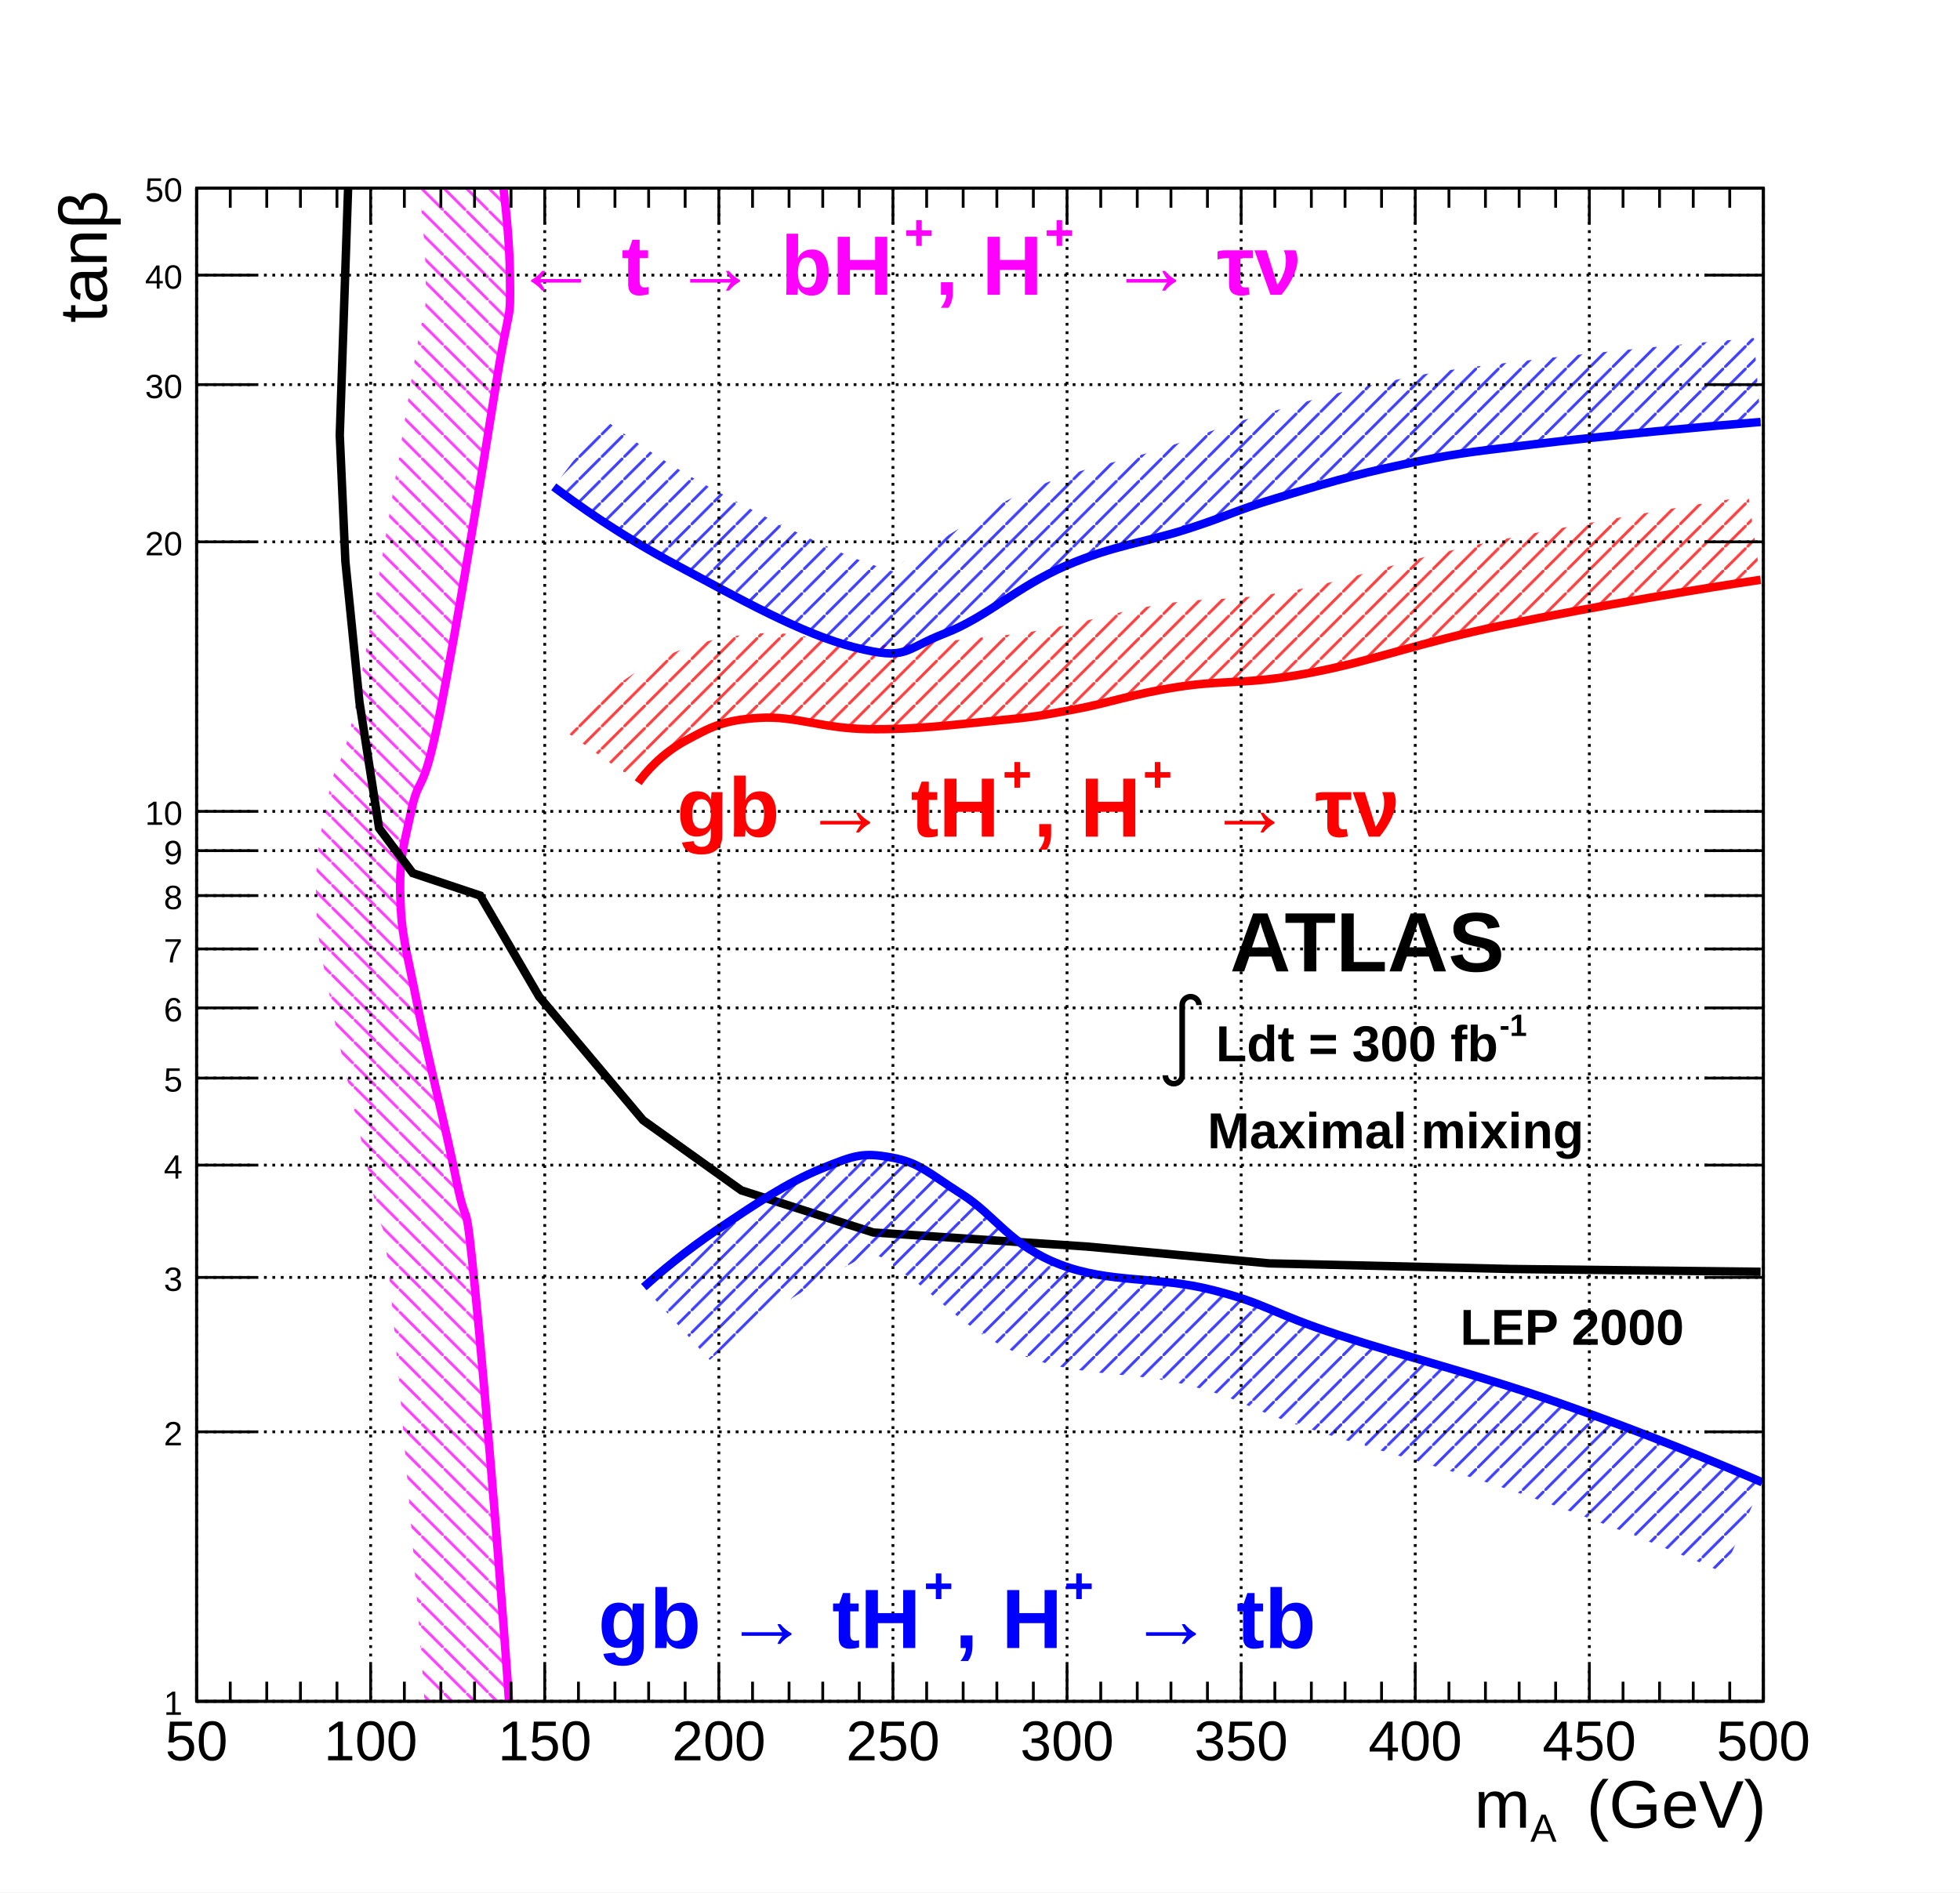
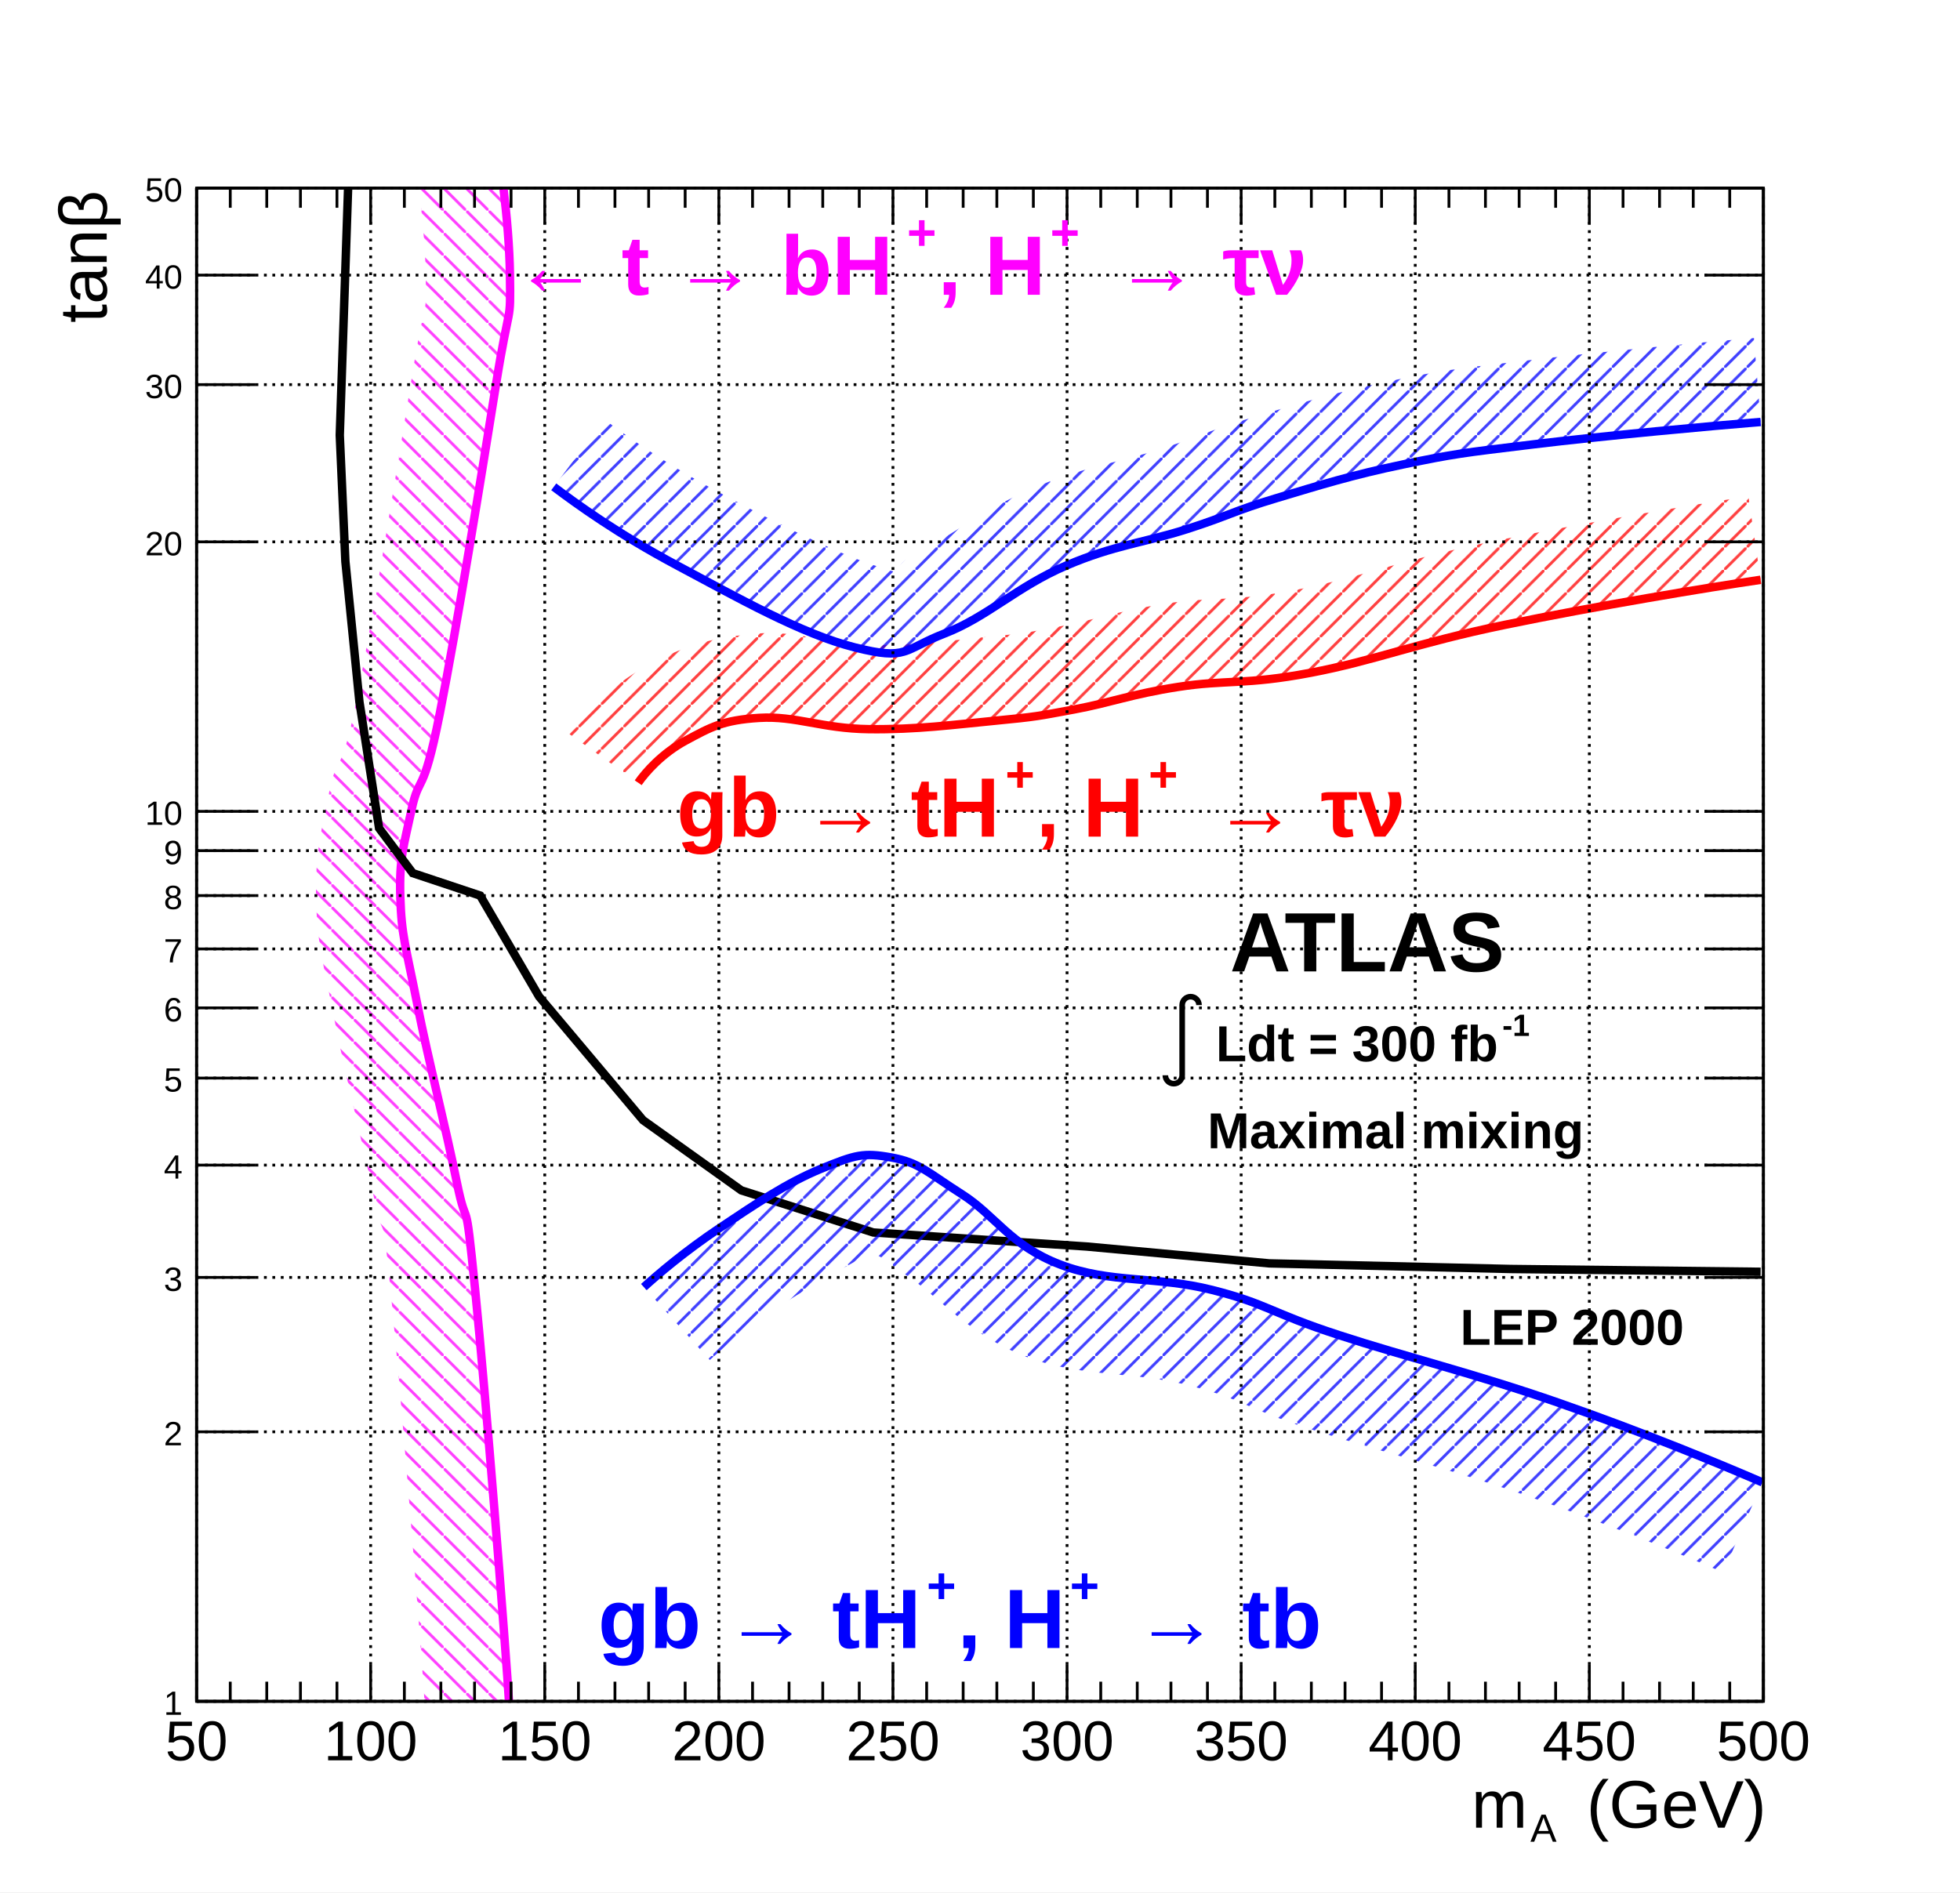
<svg xmlns="http://www.w3.org/2000/svg" viewBox="0 0 698 674" preserveAspectRatio="none" width="698" height="674">
  <defs>
    <pattern id="pat_3005_6" patternUnits="userSpaceOnUse" width="8" height="8">
      <path d="M0,0L8,8" style="stroke: magenta; stroke-width: 1;" />
    </pattern>
    <pattern id="pat_3005_1" patternUnits="userSpaceOnUse" width="8" height="8">
      <path d="M0,0L8,8" style="stroke: black; stroke-width: 1;" />
    </pattern>
    <pattern id="pat_3004_2" patternUnits="userSpaceOnUse" width="8" height="8">
      <path d="M8,0L0,8" style="stroke: red; stroke-width: 1;" />
    </pattern>
    <pattern id="pat_3004_4" patternUnits="userSpaceOnUse" width="8" height="8">
      <path d="M8,0L0,8" style="stroke: blue; stroke-width: 1;" />
    </pattern>
  </defs>
  <path d="M0,0H698V674H0Z" style="fill: white;" />
  <g>
    <g transform="translate(70,67)">
      <path d="M0,0H558V539H0Z" style="fill: white; stroke: black; stroke-width: 1;" />
      <svg x="0" y="0" overflow="hidden" width="558" height="539" viewBox="0 0 558 539">
        <g>
          <path d="M111.6,544C109.67,513.62,103,430.36,99.2,392.3S96.73,374.07,92.6,353.72S82.58,310.81,78.57,290.55S72.96,266.29,72.56,252.46S73.76,234.41,76.57,221.37S80.57,217.56,86.59,187.29S101.63,101.29,106.63,69.98S111.85,49.77,111.6,30.74S107.72,-14.12,105.4,-25.12L76.05,-18.92C78.14,-9.07,81.41,14.3,81.6,31.13S81.89,35.19,77,65.25S63.11,151.48,57.16,181.44S50.16,200.68,47.24,215.06S42.19,237.06,42.57,253.32S45.01,275.11,49.14,296.38S59.16,339.9,63.2,359.68S65.66,358.04,69.35,395.28S79.72,515.74,81.66,545.91Z" style="fill: url(#pat_3005_6); opacity: 0.75;" />
          <path d="M111.6,544C109.67,513.62,103,430.36,99.2,392.3S96.73,374.07,92.6,353.72S82.58,310.81,78.57,290.55S72.96,266.29,72.56,252.46S73.76,234.41,76.57,221.37S80.57,217.56,86.59,187.29S101.63,101.29,106.63,69.98S111.85,49.77,111.6,30.74S107.72,-14.12,105.4,-25.12" style="stroke: magenta; stroke-width: 3; fill: none;" />
        </g>
        <g>
          <path d="M557,386l-89,-1l-86,-2l-65,-6l-76,-5l-47,-15l-35,-25l-37,-44l-21,-36l-24,-8l-12,-16l-7,-45l-5,-50l-2,-45l3,-89" style="stroke: black; stroke-width: 3; fill: none;" />
        </g>
        <g>
          <path d="M157.28,211.79C159.9,208.07,165.7,201.35,174.31,196.73S187.34,189.5,200.36,188.7S222.6,192.51,239.43,192.72S269.88,191.11,284.51,189.7S299.54,188.1,312.56,185.69S332.8,180.27,349.63,177.66S373.47,177.06,396.71,172.64S433.78,162.2,465.83,155.58S538.68,142.19,557,139.52L552.66,109.83C534,112.56,492.07,119.53,459.76,126.2S414.06,138.81,391.11,143.17S361.83,145.41,345.03,148.01S319.78,153.82,307.1,156.19S295.1,158.54,281.64,159.84S256.41,162.93,239.79,162.72S214.44,157.24,198.51,158.76S173.29,163.14,160.14,170.29S137.03,188.54,132.78,194.48Z" style="fill: url(#pat_3004_2); opacity: 0.75;" />
          <path d="M157.28,211.79C159.9,208.07,165.7,201.35,174.31,196.73S187.34,189.5,200.36,188.7S222.6,192.51,239.43,192.72S269.88,191.11,284.51,189.7S299.54,188.1,312.56,185.69S332.8,180.27,349.63,177.66S373.47,177.06,396.71,172.64S433.78,162.2,465.83,155.58S538.68,142.19,557,139.52" style="stroke: red; stroke-width: 3; fill: none;" />
        </g>
        <g>
          <path d="M159.29,391.45C164.37,386.85,173.71,378.81,186.33,370.37S210.18,354.31,222.4,349.3S237.43,343.47,247.44,345.28S260.47,350.7,272.49,358.33S289.72,376.6,307.55,383.42S341.81,387.44,361.65,392.46S382.08,400.49,406.73,408.52S454.69,422.11,484.87,432.6S543.28,454.78,557.6,461L543.66,493.1C529.82,487.08,502.92,475.92,473.37,465.66S419.95,449.65,395.89,441.79S373.23,431.52,353.06,426.39S314.91,423.81,295.04,416.11S264.5,395.16,253.74,387.88S244.84,380.97,241.23,379.73S242.79,377.72,235.69,381.67S216.36,392.33,205.77,399.48S187.11,413.52,182.76,417.41Z" style="fill: url(#pat_3004_4); opacity: 0.75;" />
          <path d="M159.29,391.45C164.37,386.85,173.71,378.81,186.33,370.37S210.18,354.31,222.4,349.3S237.43,343.47,247.44,345.28S260.47,350.7,272.49,358.33S289.72,376.6,307.55,383.42S341.81,387.44,361.65,392.46S382.08,400.49,406.73,408.52S454.69,422.11,484.87,432.6S543.28,454.78,557.6,461" style="stroke: blue; stroke-width: 3; fill: none;" />
        </g>
        <g>
          <path d="M127.2,106.4C135.6,112.7,149.9,123.1,171.3,134.5S215.4,158.8,234.4,163.6S251.5,164.4,266.5,158.6S292.3,141.9,309.6,134.5S337.6,126.3,352.6,121.5S369.3,115,384.7,110.4S411.5,102.2,429.8,98.4S450.4,94.4,475.9,91.3S540.7,84.6,557,83.3L554.62,53.4C538.13,54.71,498.52,58.43,472.33,61.55S442.88,64.98,423.63,69S392.12,76.89,376.09,81.67S359.15,87.83,343.47,92.88S315.25,99.4,297.68,106.95S266.82,125.1,255.64,130.61S255.82,139.04,241.78,134.52S204.74,118.45,185.43,108.03S152.9,88.11,145.26,82.42Z" style="fill: url(#pat_3004_4); opacity: 0.75;" />
          <path d="M127.2,106.4C135.6,112.7,149.9,123.1,171.3,134.5S215.4,158.8,234.4,163.6S251.5,164.4,266.5,158.6S292.3,141.9,309.6,134.5S337.6,126.3,352.6,121.5S369.3,115,384.7,110.4S411.5,102.2,429.8,98.4S450.4,94.4,475.9,91.3S540.7,84.6,557,83.3" style="stroke: blue; stroke-width: 3; fill: none;" />
        </g>
      </svg>
      <g>
        <g transform="translate(0,539)">
          <path d="M0,0h558M0,-539h558M0,-13V0M12,-7V0M25,-7V0M37,-7V0M50,-7V0M62,-13V0M74,-7V0M87,-7V0M99,-7V0M112,-7V0M124,-13V0M136,-7V0M149,-7V0M161,-7V0M174,-7V0M186,-13V0M198,-7V0M211,-7V0M223,-7V0M236,-7V0M248,-13V0M260,-7V0M273,-7V0M285,-7V0M298,-7V0M310,-13V0M322,-7V0M335,-7V0M347,-7V0M360,-7V0M372,-13V0M384,-7V0M397,-7V0M409,-7V0M422,-7V0M434,-13V0M446,-7V0M459,-7V0M471,-7V0M484,-7V0M496,-13V0M508,-7V0M521,-7V0M533,-7V0M546,-7V0M558,-13V0M0,-526V-539M12,-532V-539M25,-532V-539M37,-532V-539M50,-532V-539M62,-526V-539M74,-532V-539M87,-532V-539M99,-532V-539M112,-532V-539M124,-526V-539M136,-532V-539M149,-532V-539M161,-532V-539M174,-532V-539M186,-526V-539M198,-532V-539M211,-532V-539M223,-532V-539M236,-532V-539M248,-526V-539M260,-532V-539M273,-532V-539M285,-532V-539M298,-532V-539M310,-526V-539M322,-532V-539M335,-532V-539M347,-532V-539M360,-532V-539M372,-526V-539M384,-532V-539M397,-532V-539M409,-532V-539M422,-532V-539M434,-526V-539M446,-532V-539M459,-532V-539M471,-532V-539M484,-532V-539M496,-526V-539M508,-532V-539M521,-532V-539M533,-532V-539M546,-532V-539M558,-526V-539" style="stroke: black; stroke-width: 1;" />
          <g font-family="Arial" font-size="20" space="preserve" fill="black" text-anchor="middle">
            <text dy=".8em" transform="translate(0,5)">
       50
      </text>
            <text dy=".8em" transform="translate(62,5)">
       100
      </text>
            <text dy=".8em" transform="translate(124,5)">
       150
      </text>
            <text dy=".8em" transform="translate(186,5)">
       200
      </text>
            <text dy=".8em" transform="translate(248,5)">
       250
      </text>
            <text dy=".8em" transform="translate(310,5)">
       300
      </text>
            <text dy=".8em" transform="translate(372,5)">
       350
      </text>
            <text dy=".8em" transform="translate(434,5)">
       400
      </text>
            <text dy=".8em" transform="translate(496,5)">
       450
      </text>
            <text dy=".8em" transform="translate(558,5)">
       500
      </text>
          </g>
          <g font-family="Arial" font-size="24" space="preserve" transform="translate(558,38)">
-             <g transform="translate(-103,7)">
+             <g transform="translate(-104,7)">
              <text fill="black" font-size="24">
        m
       </text>
-               <text fill="black" font-size="14" transform="translate(20,5)">
+               <text fill="black" font-size="14" transform="translate(21,5)">
        A
       </text>
-               <text fill="black" font-size="24" x="40">
+               <text fill="black" font-size="24" x="41">
        (GeV)
       </text>
            </g>
          </g>
        </g>
        <g>
          <path d="M0,0v539M558,0v539M21,539H0M21,443H0M21,388H0M21,348H0M21,317H0M21,292H0M21,271H0M21,252H0M21,236H0M21,222H0M21,126H0M21,70H0M21,31H0M21,0H0M537,539H558M537,443H558M537,388H558M537,348H558M537,317H558M537,292H558M537,271H558M537,252H558M537,236H558M537,222H558M537,126H558M537,70H558M537,31H558M537,0H558" style="stroke: black; stroke-width: 1;" />
          <g font-family="Arial" font-size="12" space="preserve" fill="black" text-anchor="end">
            <text dy=".4em" transform="translate(-5,539)">
       1
      </text>
            <text dy=".4em" transform="translate(-5,443)">
       2
      </text>
            <text dy=".4em" transform="translate(-5,388)">
       3
      </text>
            <text dy=".4em" transform="translate(-5,348)">
       4
      </text>
            <text dy=".4em" transform="translate(-5,317)">
       5
      </text>
            <text dy=".4em" transform="translate(-5,292)">
       6
      </text>
            <text dy=".4em" transform="translate(-5,271)">
       7
      </text>
            <text dy=".4em" transform="translate(-5,252)">
       8
      </text>
            <text dy=".4em" transform="translate(-5,236)">
       9
      </text>
            <text dy=".4em" transform="translate(-5,222)">
       10
      </text>
            <text dy=".4em" transform="translate(-5,126)">
       20
      </text>
            <text dy=".4em" transform="translate(-5,70)">
       30
      </text>
            <text dy=".4em" transform="translate(-5,31)">
       40
      </text>
            <text dy=".4em" transform="translate(-5)">
       50
      </text>
          </g>
          <g font-family="Arial" font-size="24" space="preserve" transform="translate(-41)">
            <g transform="rotate(270) translate(-48,9)">
              <text fill="black" font-size="24">
        tanβ
       </text>
            </g>
          </g>
        </g>
        <path d="M0,0v539M62,0v539M124,0v539M186,0v539M248,0v539M310,0v539M372,0v539M434,0v539M496,0v539M558,0v539" style="stroke: black; stroke-width: 1; stroke-dasharray: 1,2;" />
        <path d="M0,539h558M0,443h558M0,388h558M0,348h558M0,317h558M0,292h558M0,271h558M0,252h558M0,236h558M0,222h558M0,126h558M0,70h558M0,31h558M0,0h558" style="stroke: black; stroke-width: 1; stroke-dasharray: 1,2;" />
      </g>
    </g>
    <g font-family="Arial" font-size="30" space="preserve" font-weight="bold">
      <g transform="translate(183,105)">
        <text fill="magenta" font-size="30">
     ← t → bH
    </text>
-         <text fill="magenta" font-size="18" transform="translate(139,-16)">
-      +
-     </text>
-         <text fill="magenta" font-size="30" x="150">
+         <text fill="magenta" font-size="18" transform="translate(140,-16)">
+      +
+     </text>
+         <text fill="magenta" font-size="30" x="151">
     , H
    </text>
-         <text fill="magenta" font-size="18" transform="translate(189,-16)">
-      +
-     </text>
-         <text fill="magenta" font-size="30" x="212">
+         <text fill="magenta" font-size="18" transform="translate(191,-16)">
+      +
+     </text>
+         <text fill="magenta" font-size="30" x="214">
     → τν
    </text>
      </g>
    </g>
    <g font-family="Arial" font-size="30" space="preserve" font-weight="bold">
      <text fill="black" text-anchor="start" transform="translate(438,346)">
    ATLAS
   </text>
    </g>
    <g font-family="Arial" font-size="18" space="preserve" font-weight="bold">
      <g transform="translate(415,378)">
        <g>
          <path style="stroke: black; stroke-width: 2; fill: none;" d="M0,5a3,3,0,0,0,6,0v-25a3,3,0,1,1,6,0" />
        </g>
        <text fill="black" font-size="18" x="18">
     Ldt = 300 fb
    </text>
-         <text fill="black" font-size="11" transform="translate(119,-9)">
+         <text fill="black" font-size="11" transform="translate(120,-9)">
     -1
    </text>
      </g>
    </g>
    <g font-family="Arial" font-size="18" space="preserve" font-weight="bold">
      <text fill="black" text-anchor="start" transform="translate(430,409)">
    Maximal mixing
   </text>
    </g>
    <g font-family="Arial" font-size="18" space="preserve" font-weight="bold">
      <text fill="black" text-anchor="start" transform="translate(520,479)">
    LEP 2000
   </text>
    </g>
    <g font-family="Arial" font-size="30" space="preserve" font-weight="bold">
      <g transform="translate(241,298)">
        <text fill="red" font-size="30">
     gb → tH
    </text>
-         <text fill="red" font-size="18" transform="translate(116,-16)">
-      +
-     </text>
-         <text fill="red" font-size="30" x="127">
+         <text fill="red" font-size="18" transform="translate(117,-16)">
+      +
+     </text>
+         <text fill="red" font-size="30" x="128">
     , H
    </text>
-         <text fill="red" font-size="18" transform="translate(166,-16)">
-      +
-     </text>
-         <text fill="red" font-size="30" x="189">
+         <text fill="red" font-size="18" transform="translate(168,-16)">
+      +
+     </text>
+         <text fill="red" font-size="30" x="191">
     → τν
    </text>
      </g>
    </g>
    <g font-family="Arial" font-size="30" space="preserve" font-weight="bold">
      <g transform="translate(213,587)">
        <text fill="blue" font-size="30">
     gb → tH
    </text>
-         <text fill="blue" font-size="18" transform="translate(116,-16)">
-      +
-     </text>
-         <text fill="blue" font-size="30" x="127">
+         <text fill="blue" font-size="18" transform="translate(117,-16)">
+      +
+     </text>
+         <text fill="blue" font-size="30" x="128">
     , H
    </text>
-         <text fill="blue" font-size="18" transform="translate(166,-16)">
-      +
-     </text>
-         <text fill="blue" font-size="30" x="189">
+         <text fill="blue" font-size="18" transform="translate(168,-16)">
+      +
+     </text>
+         <text fill="blue" font-size="30" x="191">
     → tb
    </text>
      </g>
    </g>
  </g>
</svg>
